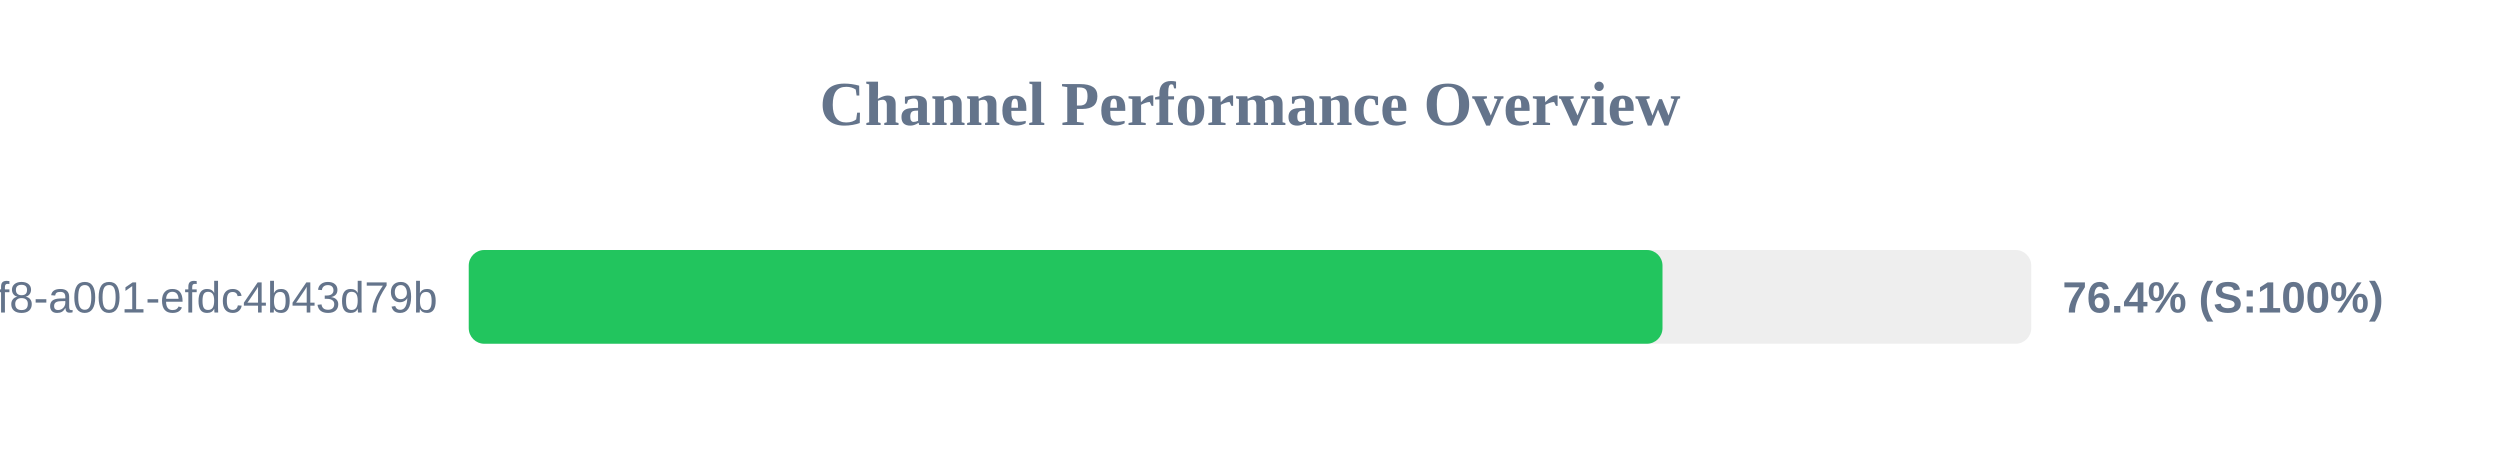
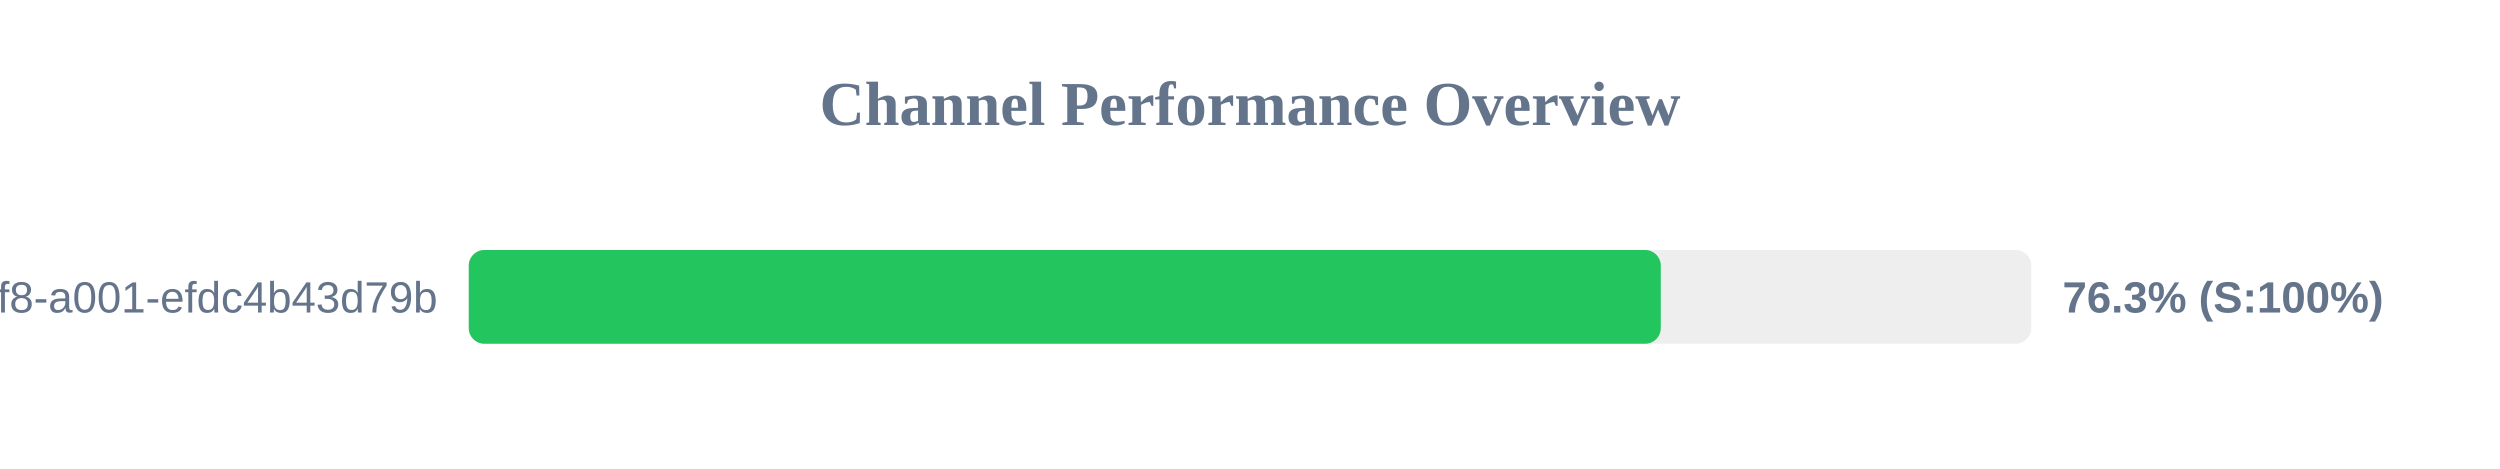
<svg xmlns="http://www.w3.org/2000/svg" width="800" height="150" version="1.1">
  <style>
        .row { font: 14px Arial; fill: #64748b; }
        .score { font: bold 14px Arial; fill: #64748b; }
    </style>
  <text x="400" y="40" text-anchor="middle" font-size="20px" font-weight="bold" fill="#64748b">Channel Performance Overview</text>
  <rect x="150" y="80" width="500" height="30" fill="#eee" rx="5" />
-   <rect x="150" y="80" width="382.0" height="30" fill="#22c55e" rx="5" />
+   <rect x="150" y="80" width="381.45" height="30" fill="#22c55e" rx="5" />
  <text x="140" y="100" text-anchor="end" class="row">?uuid=1fdb6b30-5371-4ff8-a001-efdc4b43d79b</text>
-   <text x="660" y="100" text-anchor="start" class="score">76.4% (S:100%)</text>
+   <text x="660" y="100" text-anchor="start" class="score">76.3% (S:100%)</text>
</svg>
